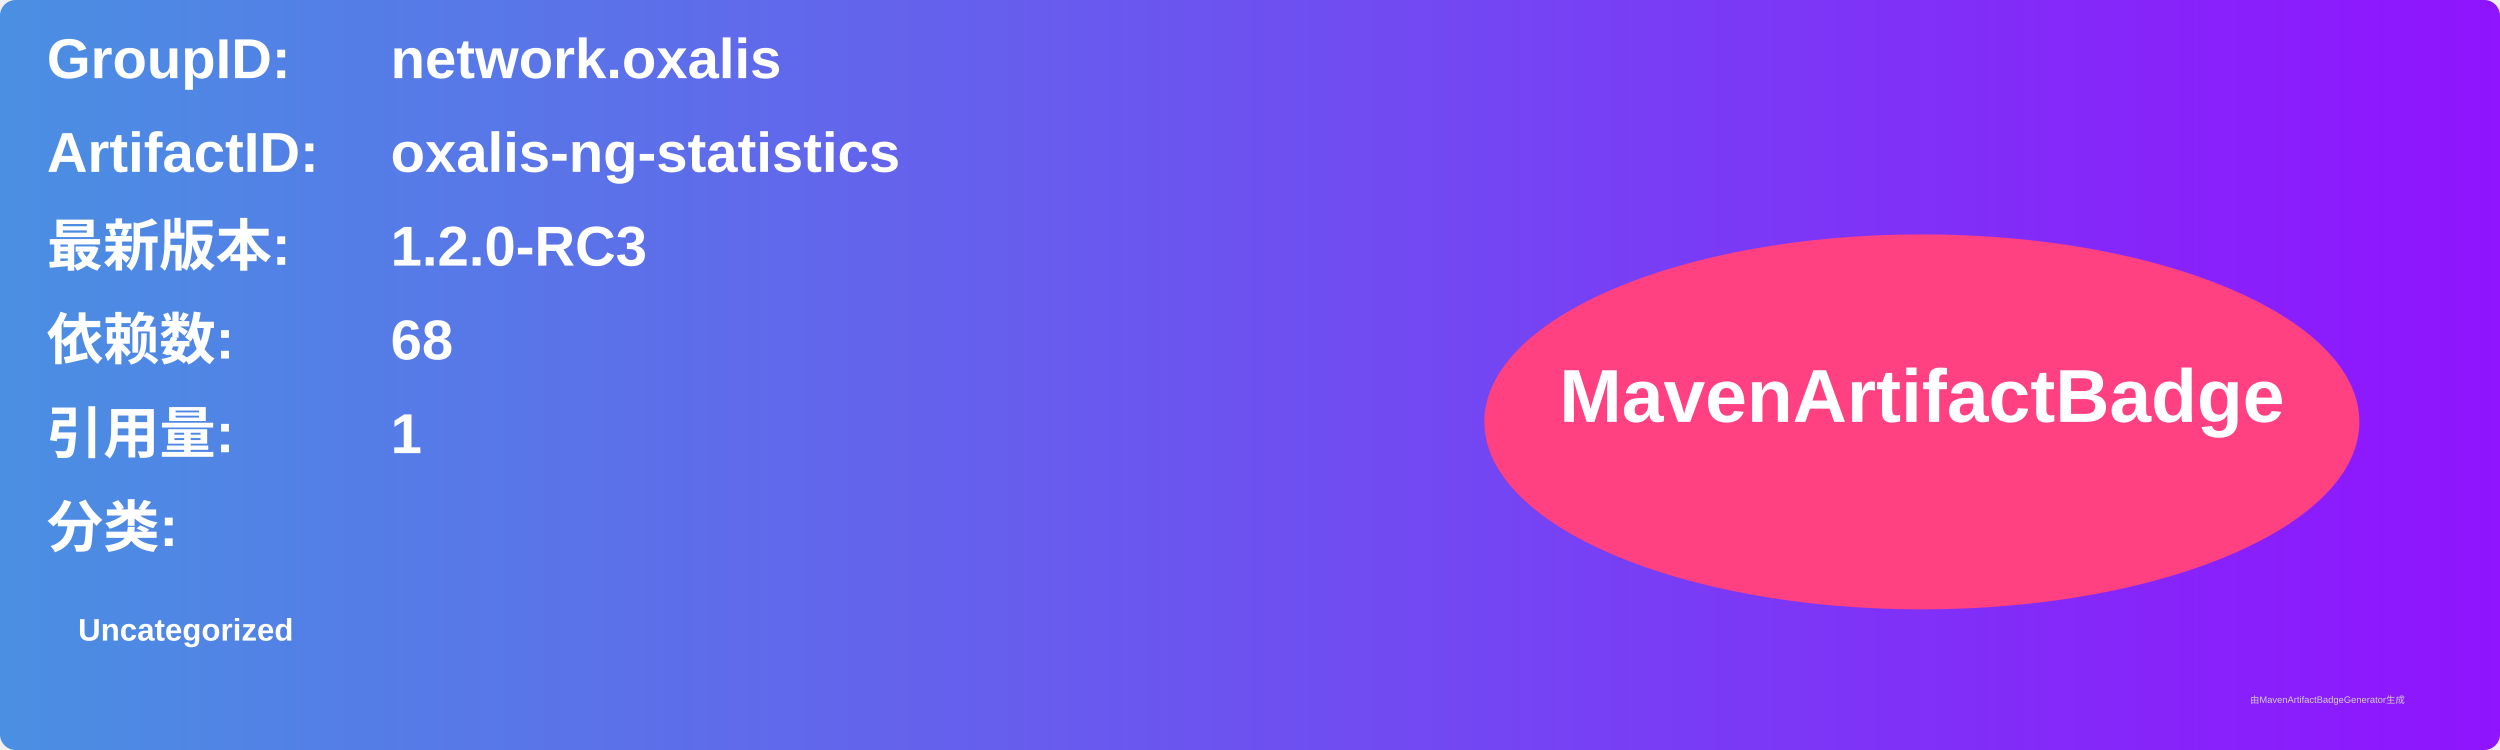
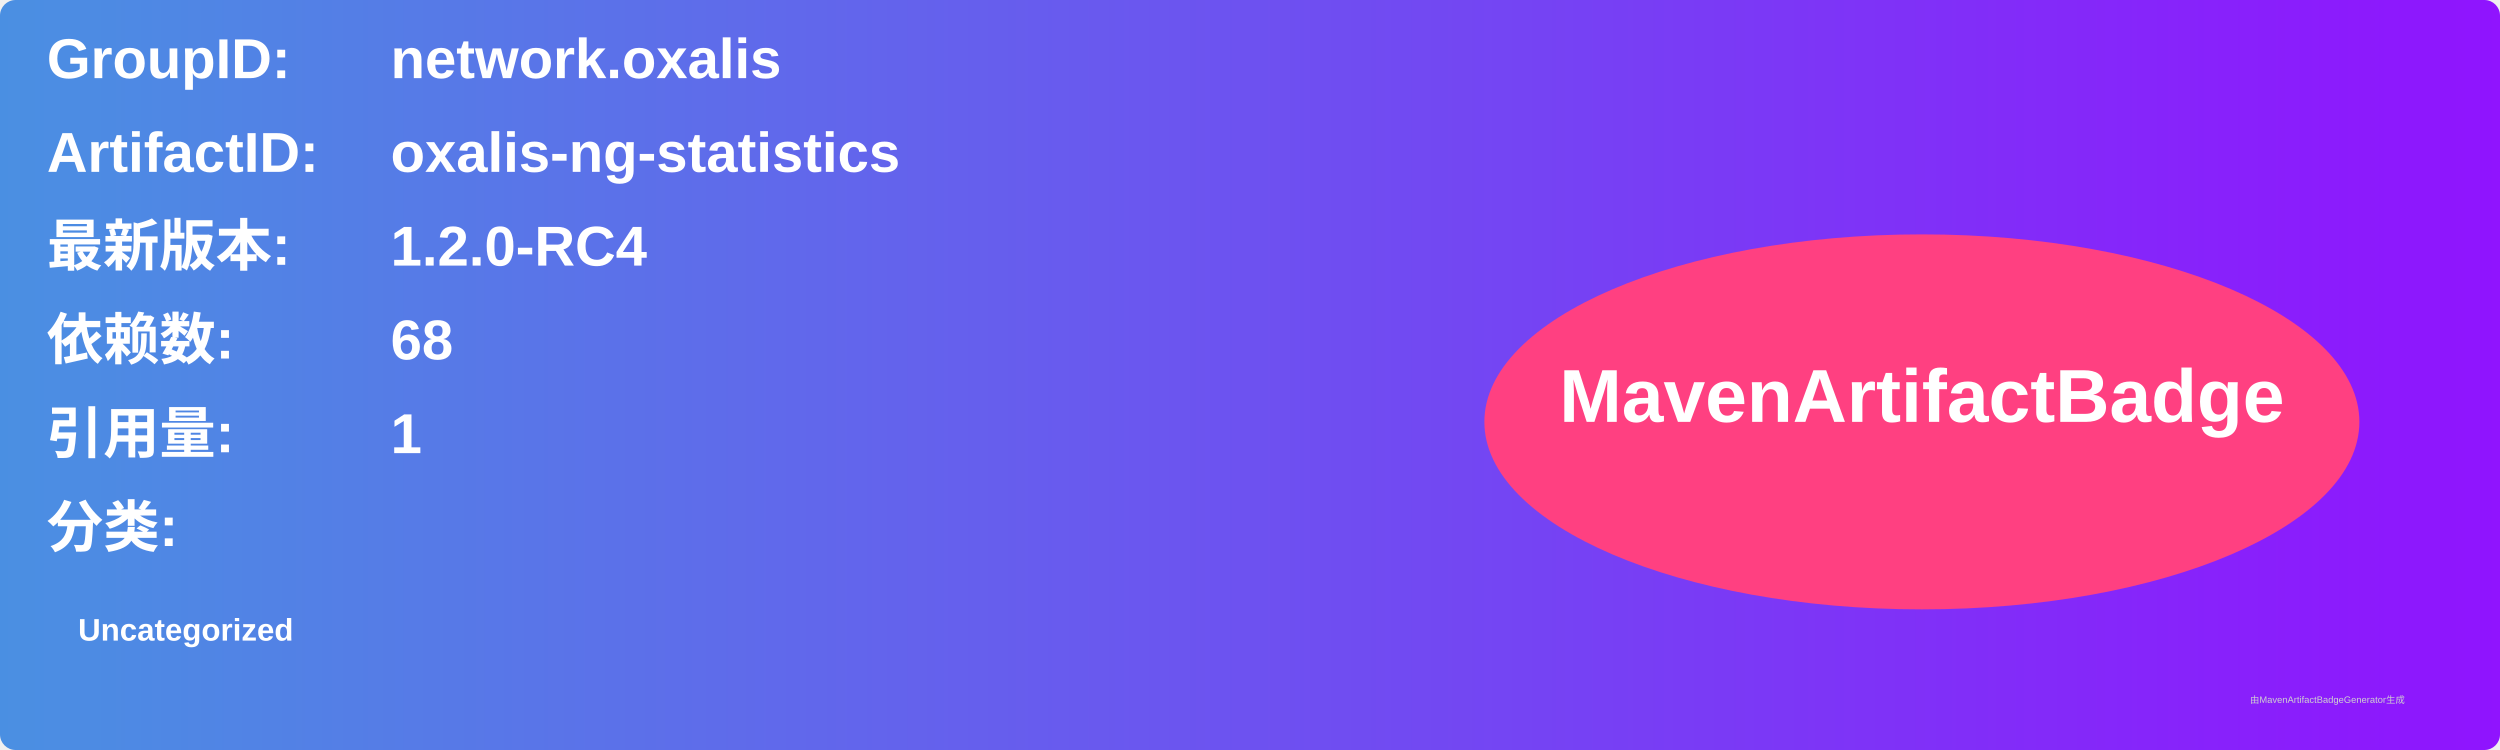
<svg xmlns="http://www.w3.org/2000/svg" width="800" height="240" viewBox="0 0 800 240">
  <linearGradient id="grad" x1="0%" y1="0%" x2="100%" y2="0%">
    <stop offset="0%" stop-color="#4a90e2" />
    <stop offset="100%" stop-color="#9013fe" />
  </linearGradient>
  <rect width="100%" height="100%" rx="5" ry="5" fill="url(#grad)" />
  <g transform="translate(15, 15)">
    <text x="0" y="10" font-family="Arial" font-size="18" fill="white" font-weight="bold" width="260">GroupID:</text>
    <text x="110" y="10" font-family="Arial" font-size="18" fill="white" font-weight="bold" width="460">network.oxalis</text>
    <text x="0" y="40" font-family="Arial" font-size="18" fill="white" font-weight="bold" width="260">ArtifactID:</text>
    <text x="110" y="40" font-family="Arial" font-size="18" fill="white" font-weight="bold" width="460">oxalis-ng-statistics</text>
    <text x="0" y="70" font-family="Arial" font-size="18" fill="white" font-weight="bold">最新版本:</text>
    <text x="110" y="70" font-family="Arial" font-size="18" fill="white" font-weight="bold">
-       <tspan font-weight="bold">1.2.0-RC3</tspan>
+       <tspan font-weight="bold">1.2.0-RC4</tspan>
    </text>
    <text x="0" y="100" font-family="Arial" font-size="18" fill="white" font-weight="bold">依赖数: </text>
    <text x="110" y="100" font-family="Arial" font-size="18" fill="white">
      <tspan font-weight="bold">68</tspan>
    </text>
    <text x="0" y="130" font-family="Arial" font-size="18" fill="white" font-weight="bold">引用量: </text>
    <text x="110" y="130" font-family="Arial" font-size="18" fill="white">
      <tspan font-weight="bold">1</tspan>
    </text>
    <text x="0" y="160" font-family="Arial" font-size="18" fill="white" font-weight="bold">分类:</text>
    <text x="10" y="190" font-family="Arial" font-size="10" fill="white">
      <tspan font-weight="bold">Uncategorized</tspan>
    </text>
    <ellipse cx="600" cy="120" rx="140" ry="60" fill="#ff4081" />
    <text x="600" y="120" text-anchor="middle" font-family="Arial" font-size="24" fill="white" font-weight="bold">MavenArtifactBadge</text>
  </g>
  <text x="720" y="225" font-family="Arial" font-size="3" fill="#d0d0d0">由MavenArtifactBadgeGenerator生成</text>
</svg>
